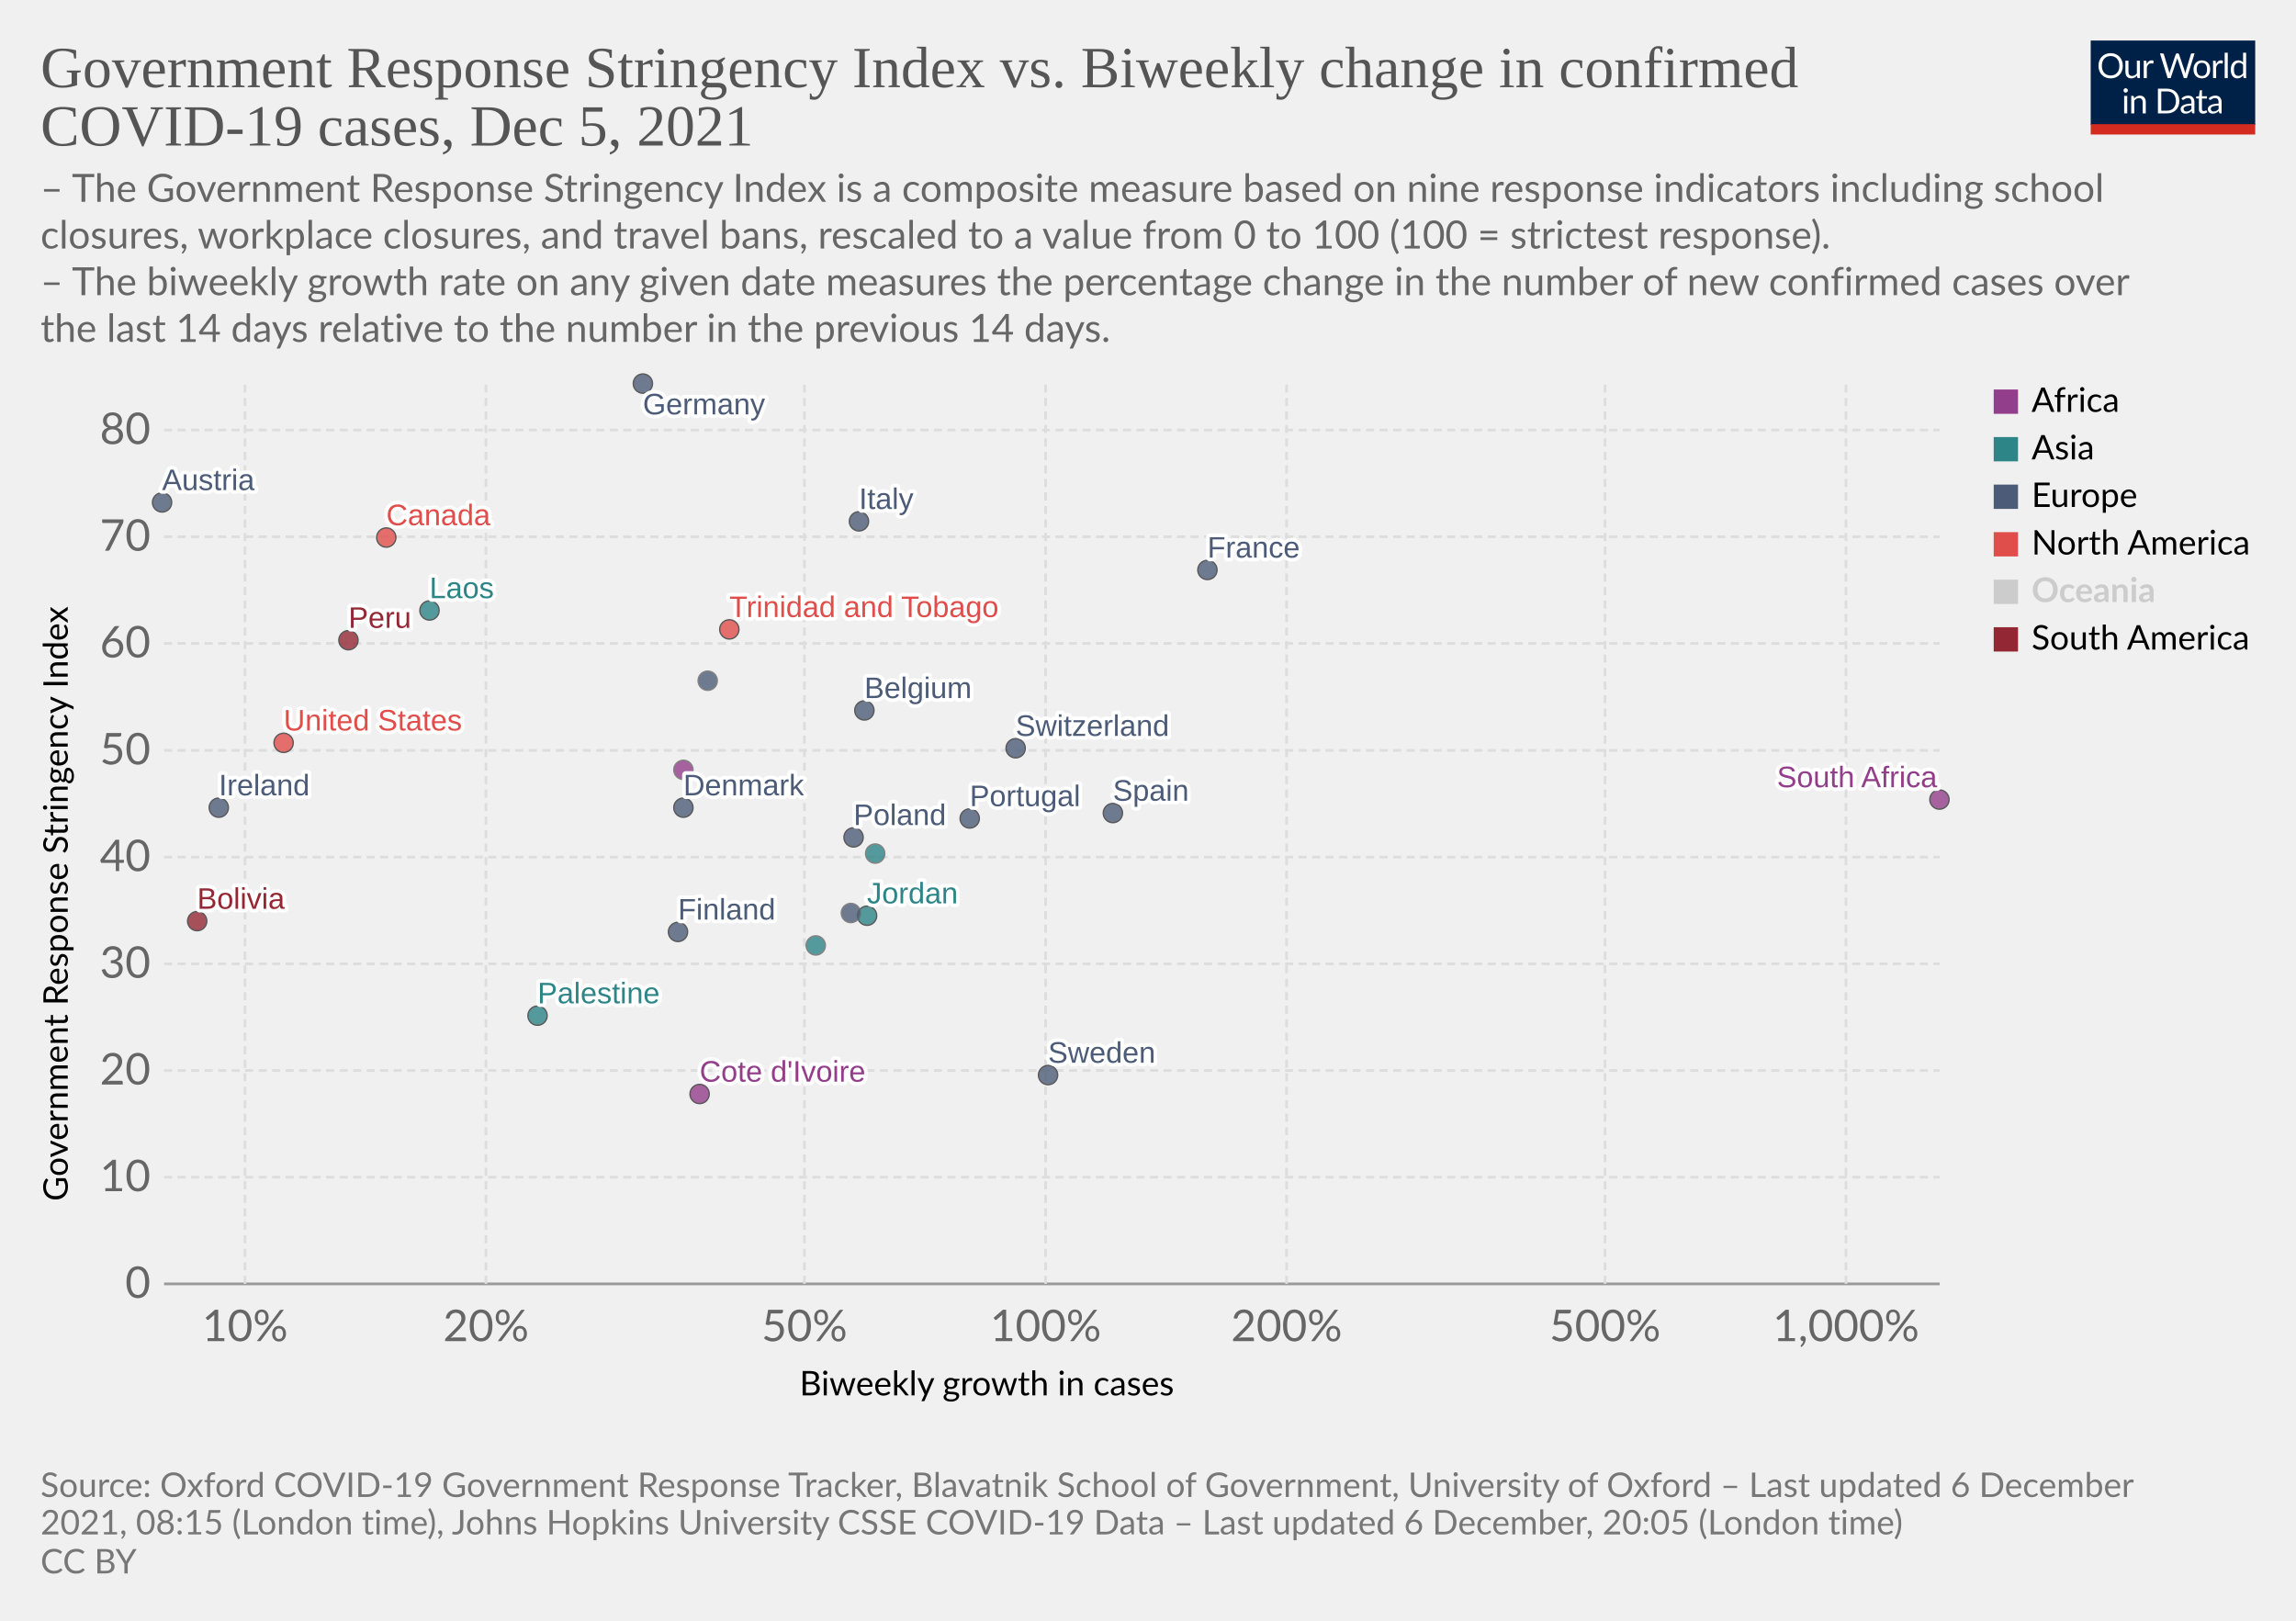
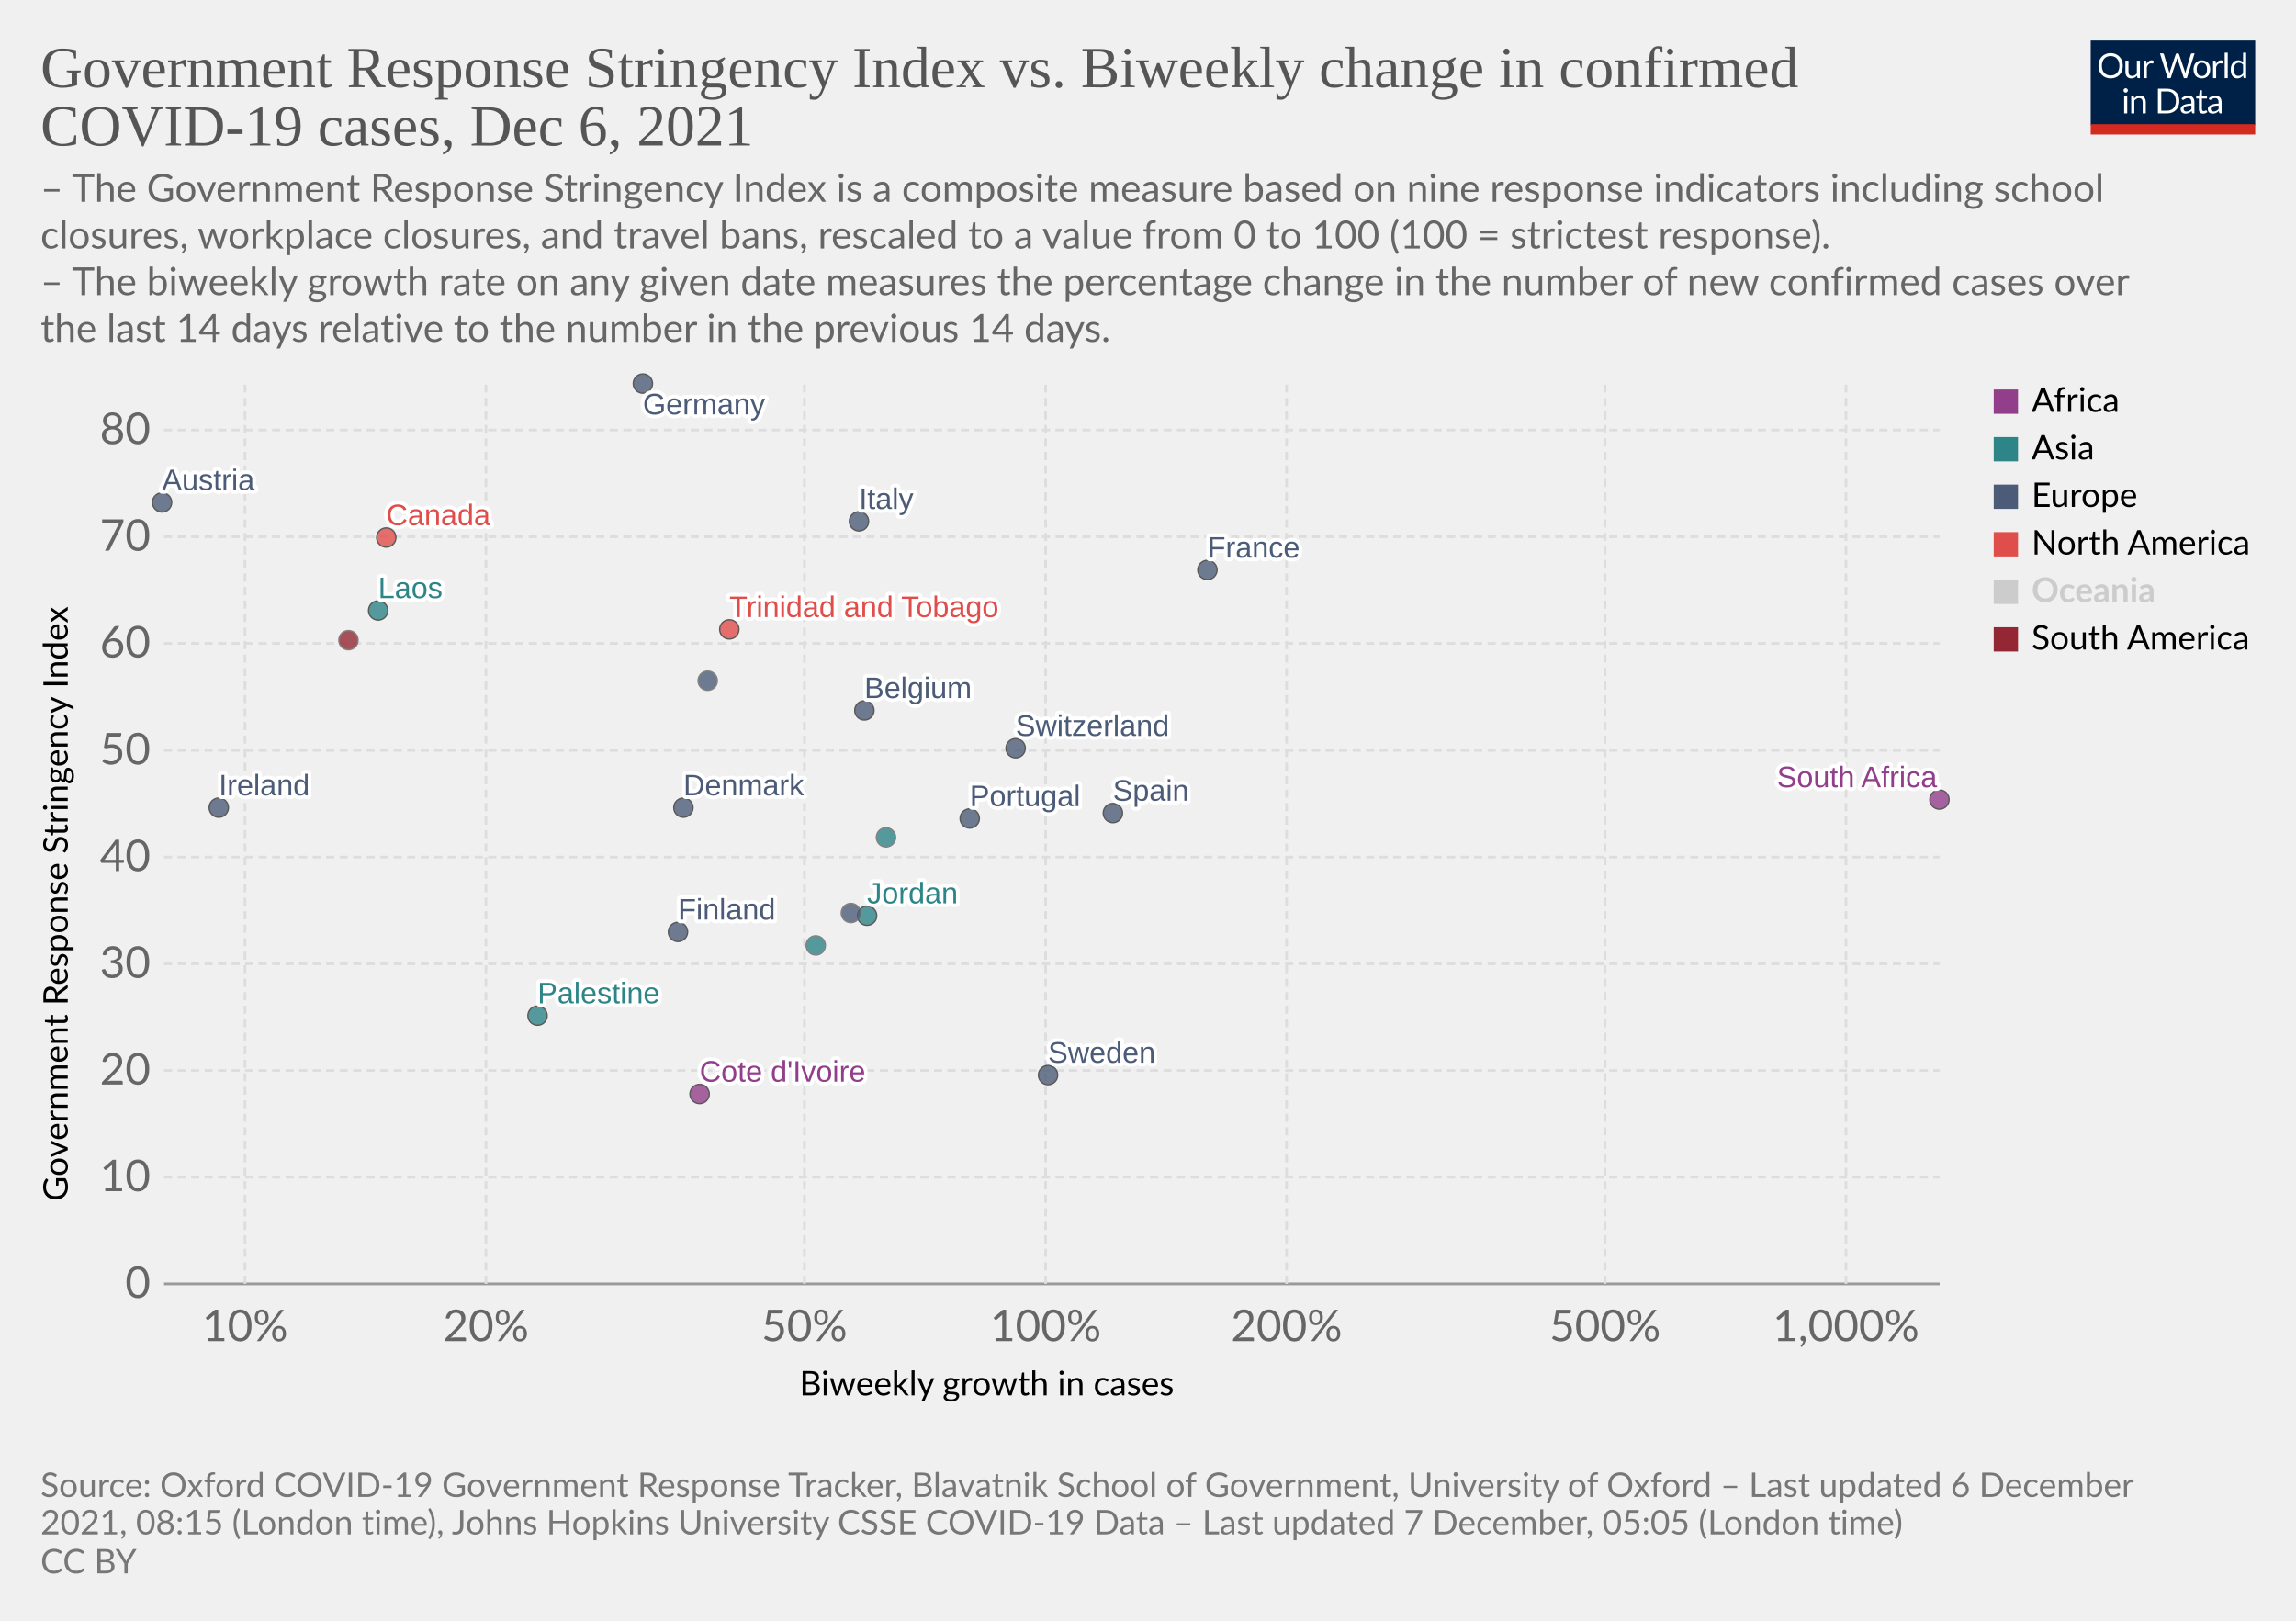
<svg xmlns="http://www.w3.org/2000/svg" version="1.1" style="background-color:#fff;-webkit-font-smoothing:antialiased" width="850" height="600" viewBox="0 0 850 600" font-family="Lato,'Helvetica Neue',Helvetica,Arial,sans-serif" font-size="18" text-rendering="geometricPrecision">
  <g class="HeaderView">
    <g transform="matrix(.29 0 0 .29 774 15)">
      <svg className="owidLog" width="210" height="120" viewBox="0 0 210 120" fill="none">
        <g clip-path="url(#clip0)">
          <path d="M0 0h210v107.89H0V0z" fill="#002147" />
          <path d="M40.98 32.25c0 2.36-.38 4.53-1.12 6.51a14.26 14.26 0 01-8.1 8.4c-1.9.78-4.02 1.17-6.34 1.17a16.6 16.6 0 01-6.33-1.17 14.31 14.31 0 01-8.08-8.4 18.29 18.29 0 01-1.12-6.51c0-2.36.38-4.53 1.12-6.5.75-1.97 1.8-3.67 3.17-5.1a14.32 14.32 0 014.9-3.34c1.92-.8 4.03-1.19 6.34-1.19 2.32 0 4.43.4 6.34 1.19 1.92.8 3.56 1.9 4.93 3.34a14.87 14.87 0 013.17 5.1 18.1 18.1 0 011.12 6.5zm-4.38 0c0-1.94-.26-3.68-.8-5.22a10.91 10.91 0 00-2.24-3.89 9.68 9.68 0 00-3.52-2.46 11.95 11.95 0 00-4.62-.86c-1.68 0-3.21.28-4.6.86a9.88 9.88 0 00-3.54 2.46 10.91 10.91 0 00-2.24 3.9c-.53 1.53-.8 3.27-.8 5.2 0 1.94.27 3.68.8 5.22a11.17 11.17 0 002.24 3.9 10.01 10.01 0 003.55 2.44c1.38.56 2.9.83 4.6.83s3.24-.27 4.61-.83a9.8 9.8 0 003.52-2.44 11.17 11.17 0 002.25-3.9c.53-1.54.8-3.28.8-5.21zm26.22-6.54V48H60.5c-.56 0-.9-.27-1.05-.81l-.31-2.4a12.45 12.45 0 01-3.26 2.6c-1.2.64-2.58.96-4.13.96-1.22 0-2.3-.2-3.24-.6a6.52 6.52 0 01-2.33-1.7 7.37 7.37 0 01-1.43-2.67c-.3-1.04-.46-2.2-.46-3.45V25.7h3.91v14.22c0 1.68.38 2.99 1.15 3.91.77.93 1.96 1.39 3.54 1.39 1.16 0 2.24-.27 3.23-.82a10.42 10.42 0 002.8-2.28V25.7h3.91zm8.61 4.47a9.94 9.94 0 012.6-3.56 5.64 5.64 0 013.76-1.3c.47 0 .92.05 1.34.15.44.1.83.27 1.17.49l-.3 2.92c-.09.37-.3.55-.66.55-.2 0-.5-.04-.9-.13a6.21 6.21 0 00-3.24.18 4.23 4.23 0 00-1.47.92c-.42.4-.81.9-1.17 1.5-.33.58-.64 1.26-.92 2.02V48H67.7V25.71h2.25c.42 0 .72.08.88.25.16.16.27.44.33.83l.26 3.39zm61.16-13.7L122.75 48h-3.82l-7.99-24.05a21.95 21.95 0 01-.42-1.58 38.36 38.36 0 01-.44 1.58L102.05 48h-3.83L88.4 16.47h3.54c.38 0 .7.1.95.29.26.2.43.43.5.73l6.52 21.9.28 1.28.29 1.46.3-1.46.38-1.27 7.41-21.91c.1-.25.26-.48.51-.69.27-.22.58-.33.95-.33h1.23c.38 0 .69.1.92.29a1.77 1.77 0 01.53.73l7.4 21.9a28.4 28.4 0 01.68 2.62 29.52 29.52 0 01.52-2.61l6.54-21.91a1.31 1.31 0 01.48-.7c.27-.21.58-.32.95-.32h3.32zm9.35 8.88c1.63 0 3.1.27 4.4.82a9.43 9.43 0 015.46 5.94c.5 1.4.74 2.98.74 4.73 0 1.76-.25 3.34-.74 4.75a9.43 9.43 0 01-5.46 5.92c-1.3.52-2.77.79-4.4.79-1.64 0-3.12-.27-4.44-.8a9.42 9.42 0 01-3.35-2.3c-.92-1-1.63-2.2-2.13-3.61-.49-1.41-.73-3-.73-4.75s.24-3.33.73-4.73c.5-1.43 1.2-2.64 2.13-3.63a9.4 9.4 0 013.35-2.31c1.32-.55 2.8-.82 4.44-.82zm0 19.89c2.2 0 3.84-.73 4.93-2.2 1.08-1.48 1.63-3.54 1.63-6.18 0-2.66-.55-4.72-1.63-6.2-1.09-1.49-2.73-2.23-4.93-2.23-1.12 0-2.09.2-2.93.57a5.71 5.71 0 00-2.06 1.65 7.5 7.5 0 00-1.24 2.67c-.26 1.04-.4 2.22-.4 3.54 0 2.64.55 4.7 1.64 6.18 1.1 1.47 2.76 2.2 4.99 2.2zm17.97-15.07a9.94 9.94 0 012.6-3.56 5.64 5.64 0 013.76-1.3c.47 0 .91.05 1.34.15.44.1.83.27 1.16.49l-.28 2.92c-.09.37-.31.55-.66.55-.2 0-.5-.04-.9-.13a6.2 6.2 0 00-3.24.18 4.23 4.23 0 00-1.47.92c-.43.4-.82.9-1.17 1.5a13.1 13.1 0 00-.92 2.02V48h-3.94V25.71h2.24c.43 0 .72.08.88.25.17.16.28.44.33.83l.27 3.39zm15.04-14.59V48h-3.92V15.6h3.92zm19.55 15.43a6.22 6.22 0 00-2.38-2.05 6.7 6.7 0 00-2.86-.6c-2.07 0-3.66.75-4.77 2.23-1.12 1.48-1.68 3.6-1.68 6.33 0 1.46.13 2.7.38 3.74a7.29 7.29 0 001.1 2.56 4.35 4.35 0 001.78 1.45c.7.3 1.5.46 2.4.46 1.29 0 2.41-.3 3.36-.88a9.6 9.6 0 002.67-2.49V31.02zm3.91-15.43V48h-2.33c-.56 0-.9-.27-1.06-.81l-.35-2.71a12.13 12.13 0 01-3.25 2.77 8.28 8.28 0 01-4.23 1.06 7.31 7.31 0 01-6.14-2.9c-.73-.96-1.3-2.15-1.69-3.57a18.35 18.35 0 01.07-9.48 11.29 11.29 0 011.89-3.7 8.7 8.7 0 017.06-3.34 7.96 7.96 0 016.12 2.62V15.59h3.91zM46.61 70.71V93H42.7V70.71h3.91zm.84-7c0 .39-.08.75-.24 1.09a2.81 2.81 0 01-1.52 1.47 2.67 2.67 0 01-2.16 0 2.9 2.9 0 01-1.45-1.47 2.67 2.67 0 010-2.16c.15-.35.35-.65.6-.9.25-.27.53-.47.85-.62a2.67 2.67 0 012.16 0c.35.15.65.35.9.62.27.25.47.55.62.9.16.34.24.7.24 1.08zm7.97 10.24c.49-.54 1-1.04 1.54-1.48a9.85 9.85 0 013.66-1.84 8.96 8.96 0 015.43.35c.94.4 1.72.97 2.33 1.71a7.36 7.36 0 011.43 2.67c.32 1.04.49 2.19.49 3.45V93h-3.94V78.81c0-1.69-.4-3-1.17-3.92-.76-.93-1.93-1.4-3.5-1.4a6.6 6.6 0 00-3.25.83c-1 .56-1.92 1.31-2.77 2.27V93h-3.94V70.71h2.35c.56 0 .9.28 1.04.82l.3 2.42zm57.7 3.3c0 2.36-.37 4.5-1.11 6.44a14.3 14.3 0 01-3.17 4.98 14.1 14.1 0 01-4.93 3.2c-1.9.76-4.02 1.13-6.33 1.13H85.8V61.47h11.77c2.31 0 4.42.39 6.33 1.15a13.8 13.8 0 018.1 8.18 17.75 17.75 0 011.12 6.45zm-4.37 0c0-1.94-.26-3.67-.8-5.2a10.94 10.94 0 00-2.23-3.87 9.57 9.57 0 00-3.53-2.42 12.23 12.23 0 00-4.61-.83h-7.5v24.62h7.5c1.7 0 3.24-.28 4.61-.84a9.7 9.7 0 003.53-2.4 10.94 10.94 0 002.24-3.87c.53-1.53.8-3.26.8-5.2zm19.8 5.72c-1.8.06-3.34.2-4.62.44-1.26.22-2.3.51-3.1.88-.8.36-1.37.8-1.74 1.3-.35.5-.53 1.05-.53 1.67 0 .58.1 1.1.3 1.52a3 3 0 00.76 1.05c.34.27.73.46 1.17.6a6.13 6.13 0 001.45.17 7.28 7.28 0 003.5-.81 11.95 11.95 0 002.82-2.2v-4.62zm-12.65-9.11a12.73 12.73 0 013.98-2.66c1.43-.59 3-.88 4.73-.88 1.25 0 2.36.2 3.33.61a6.81 6.81 0 013.94 4.38c.33 1.04.5 2.19.5 3.43V93h-1.74a1.8 1.8 0 01-.88-.18c-.2-.13-.36-.38-.48-.74l-.44-2.12-1.72 1.46a9.48 9.48 0 01-3.74 1.7c-.69.15-1.46.23-2.3.23-.87 0-1.69-.12-2.45-.35a5.34 5.34 0 01-3.34-2.93 6.64 6.64 0 01-.49-2.64c0-.88.25-1.72.73-2.53a6.33 6.33 0 012.35-2.17c1.09-.63 2.5-1.15 4.25-1.54 1.75-.41 3.89-.65 6.42-.7v-1.75c0-1.73-.37-3.03-1.12-3.91-.75-.9-1.84-1.34-3.28-1.34-.97 0-1.78.12-2.44.37-.64.23-1.2.5-1.7.81l-1.23.82c-.33.23-.67.35-1 .35-.27 0-.5-.07-.69-.2a2.1 2.1 0 01-.48-.53l-.7-1.25zm27.67 19.5c-1.76 0-3.12-.5-4.07-1.48-.94-.98-1.41-2.4-1.41-4.25V74h-2.68a.9.9 0 01-.6-.2c-.16-.14-.24-.36-.24-.66v-1.56l3.65-.46.9-6.89a.9.9 0 01.29-.52.88.88 0 01.62-.22H142v7.67h6.44V74H142v13.38c0 .94.22 1.63.68 2.09.45.45 1.04.68 1.76.68a3.21 3.21 0 001.85-.53l.55-.35c.16-.12.3-.18.41-.18.2 0 .4.13.55.38l1.15 1.87a7.45 7.45 0 01-2.44 1.5 8.53 8.53 0 01-2.95.52zm19.68-10.4c-1.8.07-3.34.21-4.62.45-1.26.22-2.3.51-3.1.88-.8.36-1.37.8-1.74 1.3-.35.5-.53 1.05-.53 1.67 0 .58.1 1.1.3 1.52a2.9 2.9 0 00.76 1.05c.34.27.73.46 1.17.6a6.13 6.13 0 001.45.17 7.3 7.3 0 003.5-.81 12.04 12.04 0 002.82-2.2v-4.62zm-12.65-9.1a12.72 12.72 0 013.99-2.66c1.42-.59 3-.88 4.72-.88 1.25 0 2.36.2 3.33.61a6.81 6.81 0 013.94 4.38c.33 1.04.5 2.19.5 3.43V93h-1.74a1.8 1.8 0 01-.88-.18c-.2-.13-.36-.38-.48-.74l-.44-2.12-1.72 1.46a9.48 9.48 0 01-3.74 1.7c-.69.15-1.46.23-2.3.23-.87 0-1.69-.12-2.45-.35a5.33 5.33 0 01-3.34-2.93 6.62 6.62 0 01-.49-2.64c0-.88.25-1.72.73-2.53a6.33 6.33 0 012.35-2.17c1.09-.63 2.5-1.15 4.25-1.54a31.2 31.2 0 016.42-.7v-1.75c0-1.73-.37-3.03-1.12-3.91-.75-.9-1.84-1.34-3.28-1.34-.97 0-1.78.12-2.44.37-.64.23-1.2.5-1.7.81l-1.22.82c-.34.23-.68.35-1.02.35-.26 0-.49-.07-.68-.2a1.88 1.88 0 01-.48-.53l-.7-1.25zM40.98 32.25c0 2.36-.38 4.53-1.12 6.51a14.26 14.26 0 01-8.1 8.4c-1.9.78-4.02 1.17-6.34 1.17a16.6 16.6 0 01-6.33-1.17 14.31 14.31 0 01-8.08-8.4 18.29 18.29 0 01-1.12-6.51c0-2.36.38-4.53 1.12-6.5.75-1.97 1.8-3.67 3.17-5.1a14.32 14.32 0 014.9-3.34c1.92-.8 4.03-1.19 6.34-1.19 2.32 0 4.43.4 6.34 1.19 1.92.8 3.56 1.9 4.93 3.34a14.87 14.87 0 013.17 5.1 18.1 18.1 0 011.12 6.5zm-4.38 0c0-1.94-.26-3.68-.8-5.22a10.91 10.91 0 00-2.24-3.89 9.68 9.68 0 00-3.52-2.46 11.95 11.95 0 00-4.62-.86c-1.68 0-3.21.28-4.6.86a9.88 9.88 0 00-3.54 2.46 10.91 10.91 0 00-2.24 3.9c-.53 1.53-.8 3.27-.8 5.2 0 1.94.27 3.68.8 5.22a11.17 11.17 0 002.24 3.9 10.01 10.01 0 003.55 2.44c1.38.56 2.9.83 4.6.83s3.24-.27 4.61-.83a9.8 9.8 0 003.52-2.44 11.17 11.17 0 002.25-3.9c.53-1.54.8-3.28.8-5.21zm26.22-6.54V48H60.5c-.56 0-.9-.27-1.05-.81l-.31-2.4a12.45 12.45 0 01-3.26 2.6c-1.2.64-2.58.96-4.13.96-1.22 0-2.3-.2-3.24-.6a6.52 6.52 0 01-2.33-1.7 7.37 7.37 0 01-1.43-2.67c-.3-1.04-.46-2.2-.46-3.45V25.7h3.91v14.22c0 1.68.38 2.99 1.15 3.91.77.93 1.96 1.39 3.54 1.39 1.16 0 2.24-.27 3.23-.82a10.42 10.42 0 002.8-2.28V25.7h3.91zm8.61 4.47a9.94 9.94 0 012.6-3.56 5.64 5.64 0 013.76-1.3c.47 0 .92.05 1.34.15.44.1.83.27 1.17.49l-.3 2.92c-.09.37-.3.55-.66.55-.2 0-.5-.04-.9-.13a6.21 6.21 0 00-3.24.18 4.23 4.23 0 00-1.47.92c-.42.4-.81.9-1.17 1.5-.33.58-.64 1.26-.92 2.02V48H67.7V25.71h2.25c.42 0 .72.08.88.25.16.16.27.44.33.83l.26 3.39zm61.16-13.7L122.75 48h-3.82l-7.99-24.05a21.95 21.95 0 01-.42-1.58 38.36 38.36 0 01-.44 1.58L102.05 48h-3.83L88.4 16.47h3.54c.38 0 .7.1.95.29.26.2.43.43.5.73l6.52 21.9.28 1.28.29 1.46.3-1.46.38-1.27 7.41-21.91c.1-.25.26-.48.51-.69.27-.22.58-.33.95-.33h1.23c.38 0 .69.1.92.29a1.77 1.77 0 01.53.73l7.4 21.9a28.4 28.4 0 01.68 2.62 29.52 29.52 0 01.52-2.61l6.54-21.91a1.31 1.31 0 01.48-.7c.27-.21.58-.32.95-.32h3.32zm9.35 8.88c1.63 0 3.1.27 4.4.82a9.43 9.43 0 015.46 5.94c.5 1.4.74 2.98.74 4.73 0 1.76-.25 3.34-.74 4.75a9.43 9.43 0 01-5.46 5.92c-1.3.52-2.77.79-4.4.79-1.64 0-3.12-.27-4.44-.8a9.42 9.42 0 01-3.35-2.3c-.92-1-1.63-2.2-2.13-3.61-.49-1.41-.73-3-.73-4.75s.24-3.33.73-4.73c.5-1.43 1.2-2.64 2.13-3.63a9.4 9.4 0 013.35-2.31c1.32-.55 2.8-.82 4.44-.82zm0 19.89c2.2 0 3.84-.73 4.93-2.2 1.08-1.48 1.63-3.54 1.63-6.18 0-2.66-.55-4.72-1.63-6.2-1.09-1.49-2.73-2.23-4.93-2.23-1.12 0-2.09.2-2.93.57a5.71 5.71 0 00-2.06 1.65 7.5 7.5 0 00-1.24 2.67c-.26 1.04-.4 2.22-.4 3.54 0 2.64.55 4.7 1.64 6.18 1.1 1.47 2.76 2.2 4.99 2.2zm17.97-15.07a9.94 9.94 0 012.6-3.56 5.64 5.64 0 013.76-1.3c.47 0 .91.05 1.34.15.44.1.83.27 1.16.49l-.28 2.92c-.09.37-.31.55-.66.55-.2 0-.5-.04-.9-.13a6.2 6.2 0 00-3.24.18 4.23 4.23 0 00-1.47.92c-.43.4-.82.9-1.17 1.5a13.1 13.1 0 00-.92 2.02V48h-3.94V25.71h2.24c.43 0 .72.08.88.25.17.16.28.44.33.83l.27 3.39zm15.04-14.59V48h-3.92V15.6h3.92zm19.55 15.43a6.22 6.22 0 00-2.38-2.05 6.7 6.7 0 00-2.86-.6c-2.07 0-3.66.75-4.77 2.23-1.12 1.48-1.68 3.6-1.68 6.33 0 1.46.13 2.7.38 3.74a7.29 7.29 0 001.1 2.56 4.35 4.35 0 001.78 1.45c.7.3 1.5.46 2.4.46 1.29 0 2.41-.3 3.36-.88a9.6 9.6 0 002.67-2.49V31.02zm3.91-15.43V48h-2.33c-.56 0-.9-.27-1.06-.81l-.35-2.71a12.13 12.13 0 01-3.25 2.77 8.28 8.28 0 01-4.23 1.06 7.31 7.31 0 01-6.14-2.9c-.73-.96-1.3-2.15-1.69-3.57a18.35 18.35 0 01.07-9.48 11.29 11.29 0 011.89-3.7 8.7 8.7 0 017.06-3.34 7.96 7.96 0 016.12 2.62V15.59h3.91zM46.61 70.71V93H42.7V70.71h3.91zm.84-7c0 .39-.08.75-.24 1.09a2.81 2.81 0 01-1.52 1.47 2.67 2.67 0 01-2.16 0 2.9 2.9 0 01-1.45-1.47 2.67 2.67 0 010-2.16c.15-.35.35-.65.6-.9.25-.27.53-.47.85-.62a2.67 2.67 0 012.16 0c.35.15.65.35.9.62.27.25.47.55.62.9.16.34.24.7.24 1.08zm7.97 10.24c.49-.54 1-1.04 1.54-1.48a9.85 9.85 0 013.66-1.84 8.96 8.96 0 015.43.35c.94.4 1.72.97 2.33 1.71a7.36 7.36 0 011.43 2.67c.32 1.04.49 2.19.49 3.45V93h-3.94V78.81c0-1.69-.4-3-1.17-3.92-.76-.93-1.93-1.4-3.5-1.4a6.6 6.6 0 00-3.25.83c-1 .56-1.92 1.31-2.77 2.27V93h-3.94V70.71h2.35c.56 0 .9.28 1.04.82l.3 2.42zm57.7 3.3c0 2.36-.37 4.5-1.11 6.44a14.3 14.3 0 01-3.17 4.98 14.1 14.1 0 01-4.93 3.2c-1.9.76-4.02 1.13-6.33 1.13H85.8V61.47h11.77c2.31 0 4.42.39 6.33 1.15a13.8 13.8 0 018.1 8.18 17.75 17.75 0 011.12 6.45zm-4.37 0c0-1.94-.26-3.67-.8-5.2a10.94 10.94 0 00-2.23-3.87 9.57 9.57 0 00-3.53-2.42 12.23 12.23 0 00-4.61-.83h-7.5v24.62h7.5c1.7 0 3.24-.28 4.61-.84a9.7 9.7 0 003.53-2.4 10.94 10.94 0 002.24-3.87c.53-1.53.8-3.26.8-5.2zm19.8 5.72c-1.8.06-3.34.2-4.62.44-1.26.22-2.3.51-3.1.88-.8.36-1.37.8-1.74 1.3-.35.5-.53 1.05-.53 1.67 0 .58.1 1.1.3 1.52a3 3 0 00.76 1.05c.34.27.73.46 1.17.6a6.13 6.13 0 001.45.17 7.28 7.28 0 003.5-.81 11.95 11.95 0 002.82-2.2v-4.62zm-12.65-9.11a12.73 12.73 0 013.98-2.66c1.43-.59 3-.88 4.73-.88 1.25 0 2.36.2 3.33.61a6.81 6.81 0 013.94 4.38c.33 1.04.5 2.19.5 3.43V93h-1.74a1.8 1.8 0 01-.88-.18c-.2-.13-.36-.38-.48-.74l-.44-2.12-1.72 1.46a9.48 9.48 0 01-3.74 1.7c-.69.15-1.46.23-2.3.23-.87 0-1.69-.12-2.45-.35a5.34 5.34 0 01-3.34-2.93 6.64 6.64 0 01-.49-2.64c0-.88.25-1.72.73-2.53a6.33 6.33 0 012.35-2.17c1.09-.63 2.5-1.15 4.25-1.54 1.75-.41 3.89-.65 6.42-.7v-1.75c0-1.73-.37-3.03-1.12-3.91-.75-.9-1.84-1.34-3.28-1.34-.97 0-1.78.12-2.44.37-.64.23-1.2.5-1.7.81l-1.23.82c-.33.23-.67.35-1 .35-.27 0-.5-.07-.69-.2a2.1 2.1 0 01-.48-.53l-.7-1.25zm27.67 19.5c-1.76 0-3.12-.5-4.07-1.48-.94-.98-1.41-2.4-1.41-4.25V74h-2.68a.9.9 0 01-.6-.2c-.16-.14-.24-.36-.24-.66v-1.56l3.65-.46.9-6.89a.9.9 0 01.29-.52.88.88 0 01.62-.22H142v7.67h6.44V74H142v13.38c0 .94.22 1.63.68 2.09.45.45 1.04.68 1.76.68a3.21 3.21 0 001.85-.53l.55-.35c.16-.12.3-.18.41-.18.2 0 .4.13.55.38l1.15 1.87a7.45 7.45 0 01-2.44 1.5 8.53 8.53 0 01-2.95.52zm19.68-10.4c-1.8.07-3.34.21-4.62.45-1.26.22-2.3.51-3.1.88-.8.36-1.37.8-1.74 1.3-.35.5-.53 1.05-.53 1.67 0 .58.1 1.1.3 1.52a2.9 2.9 0 00.76 1.05c.34.27.73.46 1.17.6a6.13 6.13 0 001.45.17 7.3 7.3 0 003.5-.81 12.04 12.04 0 002.82-2.2v-4.62zm-12.65-9.1a12.72 12.72 0 013.99-2.66c1.42-.59 3-.88 4.72-.88 1.25 0 2.36.2 3.33.61a6.81 6.81 0 013.94 4.38c.33 1.04.5 2.19.5 3.43V93h-1.74a1.8 1.8 0 01-.88-.18c-.2-.13-.36-.38-.48-.74l-.44-2.12-1.72 1.46a9.48 9.48 0 01-3.74 1.7c-.69.15-1.46.23-2.3.23-.87 0-1.69-.12-2.45-.35a5.33 5.33 0 01-3.34-2.93 6.62 6.62 0 01-.49-2.64c0-.88.25-1.72.73-2.53a6.33 6.33 0 012.35-2.17c1.09-.63 2.5-1.15 4.25-1.54a31.2 31.2 0 016.42-.7v-1.75c0-1.73-.37-3.03-1.12-3.91-.75-.9-1.84-1.34-3.28-1.34-.97 0-1.78.12-2.44.37-.64.23-1.2.5-1.7.81l-1.22.82c-.34.23-.68.35-1.02.35-.26 0-.49-.07-.68-.2a1.88 1.88 0 01-.48-.53l-.7-1.25zM40.98 32.25c0 2.36-.38 4.53-1.12 6.51a14.26 14.26 0 01-8.1 8.4c-1.9.78-4.02 1.17-6.34 1.17a16.6 16.6 0 01-6.33-1.17 14.31 14.31 0 01-8.08-8.4 18.29 18.29 0 01-1.12-6.51c0-2.36.38-4.53 1.12-6.5.75-1.97 1.8-3.67 3.17-5.1a14.32 14.32 0 014.9-3.34c1.92-.8 4.03-1.19 6.34-1.19 2.32 0 4.43.4 6.34 1.19 1.92.8 3.56 1.9 4.93 3.34a14.87 14.87 0 013.17 5.1 18.1 18.1 0 011.12 6.5zm-4.38 0c0-1.94-.26-3.68-.8-5.22a10.91 10.91 0 00-2.24-3.89 9.68 9.68 0 00-3.52-2.46 11.95 11.95 0 00-4.62-.86c-1.68 0-3.21.28-4.6.86a9.88 9.88 0 00-3.54 2.46 10.91 10.91 0 00-2.24 3.9c-.53 1.53-.8 3.27-.8 5.2 0 1.94.27 3.68.8 5.22a11.17 11.17 0 002.24 3.9 10.01 10.01 0 003.55 2.44c1.38.56 2.9.83 4.6.83s3.24-.27 4.61-.83a9.8 9.8 0 003.52-2.44 11.17 11.17 0 002.25-3.9c.53-1.54.8-3.28.8-5.21zm26.22-6.54V48H60.5c-.56 0-.9-.27-1.05-.81l-.31-2.4a12.45 12.45 0 01-3.26 2.6c-1.2.64-2.58.96-4.13.96-1.22 0-2.3-.2-3.24-.6a6.52 6.52 0 01-2.33-1.7 7.37 7.37 0 01-1.43-2.67c-.3-1.04-.46-2.2-.46-3.45V25.7h3.91v14.22c0 1.68.38 2.99 1.15 3.91.77.93 1.96 1.39 3.54 1.39 1.16 0 2.24-.27 3.23-.82a10.42 10.42 0 002.8-2.28V25.7h3.91zm8.61 4.47a9.94 9.94 0 012.6-3.56 5.64 5.64 0 013.76-1.3c.47 0 .92.05 1.34.15.44.1.83.27 1.17.49l-.3 2.92c-.09.37-.3.55-.66.55-.2 0-.5-.04-.9-.13a6.21 6.21 0 00-3.24.18 4.23 4.23 0 00-1.47.92c-.42.4-.81.9-1.17 1.5-.33.58-.64 1.26-.92 2.02V48H67.7V25.71h2.25c.42 0 .72.08.88.25.16.16.27.44.33.83l.26 3.39zm61.16-13.7L122.75 48h-3.82l-7.99-24.05a21.95 21.95 0 01-.42-1.58 38.36 38.36 0 01-.44 1.58L102.05 48h-3.83L88.4 16.47h3.54c.38 0 .7.1.95.29.26.2.43.43.5.73l6.52 21.9.28 1.28.29 1.46.3-1.46.38-1.27 7.41-21.91c.1-.25.26-.48.51-.69.27-.22.58-.33.95-.33h1.23c.38 0 .69.1.92.29a1.77 1.77 0 01.53.73l7.4 21.9a28.4 28.4 0 01.68 2.62 29.52 29.52 0 01.52-2.61l6.54-21.91a1.31 1.31 0 01.48-.7c.27-.21.58-.32.95-.32h3.32zm9.35 8.88c1.63 0 3.1.27 4.4.82a9.43 9.43 0 015.46 5.94c.5 1.4.74 2.98.74 4.73 0 1.76-.25 3.34-.74 4.75a9.43 9.43 0 01-5.46 5.92c-1.3.52-2.77.79-4.4.79-1.64 0-3.12-.27-4.44-.8a9.42 9.42 0 01-3.35-2.3c-.92-1-1.63-2.2-2.13-3.61-.49-1.41-.73-3-.73-4.75s.24-3.33.73-4.73c.5-1.43 1.2-2.64 2.13-3.63a9.4 9.4 0 013.35-2.31c1.32-.55 2.8-.82 4.44-.82zm0 19.89c2.2 0 3.84-.73 4.93-2.2 1.08-1.48 1.63-3.54 1.63-6.18 0-2.66-.55-4.72-1.63-6.2-1.09-1.49-2.73-2.23-4.93-2.23-1.12 0-2.09.2-2.93.57a5.71 5.71 0 00-2.06 1.65 7.5 7.5 0 00-1.24 2.67c-.26 1.04-.4 2.22-.4 3.54 0 2.64.55 4.7 1.64 6.18 1.1 1.47 2.76 2.2 4.99 2.2zm17.97-15.07a9.94 9.94 0 012.6-3.56 5.64 5.64 0 013.76-1.3c.47 0 .91.05 1.34.15.44.1.83.27 1.16.49l-.28 2.92c-.09.37-.31.55-.66.55-.2 0-.5-.04-.9-.13a6.2 6.2 0 00-3.24.18 4.23 4.23 0 00-1.47.92c-.43.4-.82.9-1.17 1.5a13.1 13.1 0 00-.92 2.02V48h-3.94V25.71h2.24c.43 0 .72.08.88.25.17.16.28.44.33.83l.27 3.39zm15.04-14.59V48h-3.92V15.6h3.92zm19.55 15.43a6.22 6.22 0 00-2.38-2.05 6.7 6.7 0 00-2.86-.6c-2.07 0-3.66.75-4.77 2.23-1.12 1.48-1.68 3.6-1.68 6.33 0 1.46.13 2.7.38 3.74a7.29 7.29 0 001.1 2.56 4.35 4.35 0 001.78 1.45c.7.3 1.5.46 2.4.46 1.29 0 2.41-.3 3.36-.88a9.6 9.6 0 002.67-2.49V31.02zm3.91-15.43V48h-2.33c-.56 0-.9-.27-1.06-.81l-.35-2.71a12.13 12.13 0 01-3.25 2.77 8.28 8.28 0 01-4.23 1.06 7.31 7.31 0 01-6.14-2.9c-.73-.96-1.3-2.15-1.69-3.57a18.35 18.35 0 01.07-9.48 11.29 11.29 0 011.89-3.7 8.7 8.7 0 017.06-3.34 7.96 7.96 0 016.12 2.62V15.59h3.91zM46.61 70.71V93H42.7V70.71h3.91zm.84-7c0 .39-.08.75-.24 1.09a2.81 2.81 0 01-1.52 1.47 2.67 2.67 0 01-2.16 0 2.9 2.9 0 01-1.45-1.47 2.67 2.67 0 010-2.16c.15-.35.35-.65.6-.9.25-.27.53-.47.85-.62a2.67 2.67 0 012.16 0c.35.15.65.35.9.62.27.25.47.55.62.9.16.34.24.7.24 1.08zm7.97 10.24c.49-.54 1-1.04 1.54-1.48a9.85 9.85 0 013.66-1.84 8.96 8.96 0 015.43.35c.94.4 1.72.97 2.33 1.71a7.36 7.36 0 011.43 2.67c.32 1.04.49 2.19.49 3.45V93h-3.94V78.81c0-1.69-.4-3-1.17-3.92-.76-.93-1.93-1.4-3.5-1.4a6.6 6.6 0 00-3.25.83c-1 .56-1.92 1.31-2.77 2.27V93h-3.94V70.71h2.35c.56 0 .9.28 1.04.82l.3 2.42zm57.7 3.3c0 2.36-.37 4.5-1.11 6.44a14.3 14.3 0 01-3.17 4.98 14.1 14.1 0 01-4.93 3.2c-1.9.76-4.02 1.13-6.33 1.13H85.8V61.47h11.77c2.31 0 4.42.39 6.33 1.15a13.8 13.8 0 018.1 8.18 17.75 17.75 0 011.12 6.45zm-4.37 0c0-1.94-.26-3.67-.8-5.2a10.94 10.94 0 00-2.23-3.87 9.57 9.57 0 00-3.53-2.42 12.23 12.23 0 00-4.61-.83h-7.5v24.62h7.5c1.7 0 3.24-.28 4.61-.84a9.7 9.7 0 003.53-2.4 10.94 10.94 0 002.24-3.87c.53-1.53.8-3.26.8-5.2zm19.8 5.72c-1.8.06-3.34.2-4.62.44-1.26.22-2.3.51-3.1.88-.8.36-1.37.8-1.74 1.3-.35.5-.53 1.05-.53 1.67 0 .58.1 1.1.3 1.52a3 3 0 00.76 1.05c.34.27.73.46 1.17.6a6.13 6.13 0 001.45.17 7.28 7.28 0 003.5-.81 11.95 11.95 0 002.82-2.2v-4.62zm-12.65-9.11a12.73 12.73 0 013.98-2.66c1.43-.59 3-.88 4.73-.88 1.25 0 2.36.2 3.33.61a6.81 6.81 0 013.94 4.38c.33 1.04.5 2.19.5 3.43V93h-1.74a1.8 1.8 0 01-.88-.18c-.2-.13-.36-.38-.48-.74l-.44-2.12-1.72 1.46a9.48 9.48 0 01-3.74 1.7c-.69.15-1.46.23-2.3.23-.87 0-1.69-.12-2.45-.35a5.34 5.34 0 01-3.34-2.93 6.64 6.64 0 01-.49-2.64c0-.88.25-1.72.73-2.53a6.33 6.33 0 012.35-2.17c1.09-.63 2.5-1.15 4.25-1.54 1.75-.41 3.89-.65 6.42-.7v-1.75c0-1.73-.37-3.03-1.12-3.91-.75-.9-1.84-1.34-3.28-1.34-.97 0-1.78.12-2.44.37-.64.23-1.2.5-1.7.81l-1.23.82c-.33.23-.67.35-1 .35-.27 0-.5-.07-.69-.2a2.1 2.1 0 01-.48-.53l-.7-1.25zm27.67 19.5c-1.76 0-3.12-.5-4.07-1.48-.94-.98-1.41-2.4-1.41-4.25V74h-2.68a.9.9 0 01-.6-.2c-.16-.14-.24-.36-.24-.66v-1.56l3.65-.46.9-6.89a.9.9 0 01.29-.52.88.88 0 01.62-.22H142v7.67h6.44V74H142v13.38c0 .94.22 1.63.68 2.09.45.45 1.04.68 1.76.68a3.21 3.21 0 001.85-.53l.55-.35c.16-.12.3-.18.41-.18.2 0 .4.13.55.38l1.15 1.87a7.45 7.45 0 01-2.44 1.5 8.53 8.53 0 01-2.95.52zm19.68-10.4c-1.8.07-3.34.21-4.62.45-1.26.22-2.3.51-3.1.88-.8.36-1.37.8-1.74 1.3-.35.5-.53 1.05-.53 1.67 0 .58.1 1.1.3 1.52a2.9 2.9 0 00.76 1.05c.34.27.73.46 1.17.6a6.13 6.13 0 001.45.17 7.3 7.3 0 003.5-.81 12.04 12.04 0 002.82-2.2v-4.62zm-12.65-9.1a12.72 12.72 0 013.99-2.66c1.42-.59 3-.88 4.72-.88 1.25 0 2.36.2 3.33.61a6.81 6.81 0 013.94 4.38c.33 1.04.5 2.19.5 3.43V93h-1.74a1.8 1.8 0 01-.88-.18c-.2-.13-.36-.38-.48-.74l-.44-2.12-1.72 1.46a9.48 9.48 0 01-3.74 1.7c-.69.15-1.46.23-2.3.23-.87 0-1.69-.12-2.45-.35a5.33 5.33 0 01-3.34-2.93 6.62 6.62 0 01-.49-2.64c0-.88.25-1.72.73-2.53a6.33 6.33 0 012.35-2.17c1.09-.63 2.5-1.15 4.25-1.54a31.2 31.2 0 016.42-.7v-1.75c0-1.73-.37-3.03-1.12-3.91-.75-.9-1.84-1.34-3.28-1.34-.97 0-1.78.12-2.44.37-.64.23-1.2.5-1.7.81l-1.22.82c-.34.23-.68.35-1.02.35-.26 0-.49-.07-.68-.2a1.88 1.88 0 01-.48-.53l-.7-1.25z" fill="#fff" />
          <path fill="#D42B21" d="M0 106.79h210V120H0z" />
        </g>
        <defs>
          <clipPath id="clip0">
            <path fill="#fff" d="M0 0h210v120H0z" />
          </clipPath>
        </defs>
      </svg>
    </g>
    <a href="https://ourworldindata.org/grapher/government-response-stringency-index-vs-biweekly-change-in-confirmed-covid-19-cases" target="_blank" rel="noopener" font-family="&quot;Playfair Display&quot;,Georgia,&quot;Times New Roman&quot;,serif">
      <text font-size="21.6" x="15" y="32.3" fill="#555">
        <tspan x="15" y="32.28">Government Response Stringency Index vs. Biweekly change in confirmed</tspan>
-         <tspan x="15" y="53.88">COVID-19 cases, Dec 5, 2021</tspan>
+         <tspan x="15" y="53.88">COVID-19 cases, Dec 6, 2021</tspan>
      </text>
    </a>
    <text font-size="14.4" x="15" y="74.7" fill="#666">
      <tspan x="15" y="74.72">– The Government Response Stringency Index is a composite measure based on nine response indicators including school</tspan>
      <tspan x="15" y="92">closures, workplace closures, and travel bans, rescaled to a value from 0 to 100 (100 = strictest response).</tspan>
      <tspan x="15" y="109.28"> – The biweekly growth rate on any given date measures the percentage change in the number of new confirmed cases over</tspan>
      <tspan x="15" y="126.56">the last 14 days relative to the number in the previous 14 days.</tspan>
    </text>
  </g>
  <g class="ScatterPlot">
    <g class="DualAxisView">
      <g class="HorizontalAxis">
        <text font-size="12.6" x="296" y="516.6">
          <tspan x="295.99" y="516.58">Biweekly growth in cases</tspan>
        </text>
        <text x="90.7" y="496.5" fill="#666" text-anchor="middle" font-size="16.2">10%</text>
        <text x="387.1" y="496.5" fill="#666" text-anchor="middle" font-size="16.2">100%</text>
        <text x="683.4" y="496.5" fill="#666" text-anchor="middle" font-size="16.2">1,000%</text>
        <text x="179.9" y="496.5" fill="#666" text-anchor="middle" font-size="16.2">20%</text>
        <text x="297.8" y="496.5" fill="#666" text-anchor="middle" font-size="16.2">50%</text>
        <text x="476.3" y="496.5" fill="#666" text-anchor="middle" font-size="16.2">200%</text>
        <text x="594.2" y="496.5" fill="#666" text-anchor="middle" font-size="16.2">500%</text>
      </g>
      <g class="VerticalAxis">
        <text font-size="12.6" x="-444.7" y="25.1" transform="rotate(-90)">
          <tspan x="-444.65" y="25.08">Government Response Stringency Index</tspan>
        </text>
        <text x="55.74" y="475.3" dy=".32em" text-anchor="end" fill="#666" font-size="16.2">0</text>
        <text x="55.74" y="435.8" dy=".32em" text-anchor="end" fill="#666" font-size="16.2">10</text>
        <text x="55.74" y="396.3" dy=".32em" text-anchor="end" fill="#666" font-size="16.2">20</text>
        <text x="55.74" y="356.8" dy=".32em" text-anchor="end" fill="#666" font-size="16.2">30</text>
        <text x="55.74" y="317.3" dy=".32em" text-anchor="end" fill="#666" font-size="16.2">40</text>
        <text x="55.74" y="277.8" dy=".32em" text-anchor="end" fill="#666" font-size="16.2">50</text>
        <text x="55.74" y="238.2" dy=".32em" text-anchor="end" fill="#666" font-size="16.2">60</text>
        <text x="55.74" y="198.7" dy=".32em" text-anchor="end" fill="#666" font-size="16.2">70</text>
        <text x="55.74" y="159.2" dy=".32em" text-anchor="end" fill="#666" font-size="16.2">80</text>
      </g>
      <g class="AxisGridLines horizontalLines">
        <path stroke="#999" d="M60.74 475.3h657.35" />
        <path stroke="#ddd" stroke-dasharray="3,2" d="M60.74 435.8h657.35M60.74 396.3h657.35M60.74 356.8h657.35M60.74 317.3h657.35M60.74 277.8h657.35M60.74 238.2h657.35M60.74 198.7h657.35M60.74 159.2h657.35" />
      </g>
      <g class="AxisGridLines verticalLines" stroke="#ddd" stroke-dasharray="3,2">
        <path d="M90.7 475.3V142.4M179.9 475.3V142.4M297.8 475.3V142.4M387.1 475.3V142.4M476.3 475.3V142.4M594.2 475.3V142.4M683.4 475.3V142.4" />
      </g>
    </g>
    <g class="PointsWithLabels clickable" clip-path="url(#a)" font-family="Arial, sans-serif">
      <path fill="rgba(255,255,255,0)" d="M60.74 142.4h657.35v332.9H60.74z" />
      <defs>
        <clipPath id="a">
          <path d="M50.74 132.4h677.35v352.9H50.74z" />
        </clipPath>
      </defs>
      <g class="key-Austria">
        <circle cx="60" cy="186" r="3.57" fill="#4C5C78" opacity=".8" stroke="#333" stroke-width=".5" />
      </g>
      <g class="key-Belgium">
        <circle cx="320" cy="263" r="3.57" fill="#4C5C78" opacity=".8" stroke="#333" stroke-width=".5" />
      </g>
-       <g class="key-Bolivia">
-         <circle cx="73" cy="341" r="3.57" fill="#932834" opacity=".8" stroke="#333" stroke-width=".5" />
-       </g>
      <g class="key-Canada">
        <circle cx="143" cy="199" r="3.57" fill="#E04E4B" opacity=".8" stroke="#333" stroke-width=".5" />
      </g>
      <g class="key-Cote-d__0027Ivoire">
        <circle cx="259" cy="405" r="3.57" fill="#923E8B" opacity=".8" stroke="#333" stroke-width=".5" />
      </g>
      <g class="key-Denmark">
        <circle cx="253" cy="299" r="3.57" fill="#4C5C78" opacity=".8" stroke="#333" stroke-width=".5" />
      </g>
      <g class="key-Finland">
        <circle cx="251" cy="345" r="3.57" fill="#4C5C78" opacity=".8" stroke="#333" stroke-width=".5" />
      </g>
      <g class="key-France">
        <circle cx="447" cy="211" r="3.57" fill="#4C5C78" opacity=".8" stroke="#333" stroke-width=".5" />
      </g>
      <g class="key-Germany">
        <circle cx="238" cy="142" r="3.57" fill="#4C5C78" opacity=".8" stroke="#333" stroke-width=".5" />
      </g>
      <g class="key-Ireland">
        <circle cx="81" cy="299" r="3.57" fill="#4C5C78" opacity=".8" stroke="#333" stroke-width=".5" />
      </g>
      <g class="key-Italy">
        <circle cx="318" cy="193" r="3.57" fill="#4C5C78" opacity=".8" stroke="#333" stroke-width=".5" />
      </g>
      <g class="key-Jordan">
        <circle cx="321" cy="339" r="3.57" fill="#2D8587" opacity=".8" stroke="#333" stroke-width=".5" />
      </g>
      <g class="key-Laos">
-         <circle cx="159" cy="226" r="3.57" fill="#2D8587" opacity=".8" stroke="#333" stroke-width=".5" />
+         <circle cx="140" cy="226" r="3.57" fill="#2D8587" opacity=".8" stroke="#333" stroke-width=".5" />
      </g>
      <g class="key-Lebanon">
        <circle cx="302" cy="350" r="3.57" fill="#2D8587" opacity=".8" stroke="#666" stroke-width=".5" />
      </g>
-       <g class="key-Mozambique">
-         <circle cx="253" cy="285" r="3.57" fill="#923E8B" opacity=".8" stroke="#666" stroke-width=".5" />
-       </g>
      <g class="key-Netherlands">
        <circle cx="262" cy="252" r="3.57" fill="#4C5C78" opacity=".8" stroke="#666" stroke-width=".5" />
      </g>
      <g class="key-Norway">
        <circle cx="315" cy="338" r="3.57" fill="#4C5C78" opacity=".8" stroke="#666" stroke-width=".5" />
      </g>
      <g class="key-Palestine">
        <circle cx="199" cy="376" r="3.57" fill="#2D8587" opacity=".8" stroke="#333" stroke-width=".5" />
      </g>
      <g class="key-Peru">
-         <circle cx="129" cy="237" r="3.57" fill="#932834" opacity=".8" stroke="#333" stroke-width=".5" />
-       </g>
-       <g class="key-Poland">
-         <circle cx="316" cy="310" r="3.57" fill="#4C5C78" opacity=".8" stroke="#333" stroke-width=".5" />
+         <circle cx="129" cy="237" r="3.57" fill="#932834" opacity=".8" stroke="#666" stroke-width=".5" />
      </g>
      <g class="key-Portugal">
        <circle cx="359" cy="303" r="3.57" fill="#4C5C78" opacity=".8" stroke="#333" stroke-width=".5" />
      </g>
      <g class="key-South-Africa">
        <circle cx="718" cy="296" r="3.57" fill="#923E8B" opacity=".8" stroke="#333" stroke-width=".5" />
      </g>
      <g class="key-South-Korea">
-         <circle cx="324" cy="316" r="3.57" fill="#2D8587" opacity=".8" stroke="#666" stroke-width=".5" />
+         <circle cx="328" cy="310" r="3.57" fill="#2D8587" opacity=".8" stroke="#666" stroke-width=".5" />
      </g>
      <g class="key-Spain">
        <circle cx="412" cy="301" r="3.57" fill="#4C5C78" opacity=".8" stroke="#333" stroke-width=".5" />
      </g>
      <g class="key-Sweden">
        <circle cx="388" cy="398" r="3.57" fill="#4C5C78" opacity=".8" stroke="#333" stroke-width=".5" />
      </g>
      <g class="key-Switzerland">
        <circle cx="376" cy="277" r="3.57" fill="#4C5C78" opacity=".8" stroke="#333" stroke-width=".5" />
      </g>
      <g class="key-Trinidad-and-Tobago">
        <circle cx="270" cy="233" r="3.57" fill="#E04E4B" opacity=".8" stroke="#333" stroke-width=".5" />
-       </g>
-       <g class="key-United-States">
-         <circle cx="105" cy="275" r="3.57" fill="#E04E4B" opacity=".8" stroke="#333" stroke-width=".5" />
      </g>
      <g class="backgroundLabels" fill="#333" font-size="11" font-weight="400">
        <text x="60" y="181.43" fill="#fff" stroke="#fff" stroke-linecap="round" stroke-linejoin="round" stroke-width=".25em">Austria</text>
        <text x="60" y="181.43" fill="#4C5C78">Austria</text>
        <text x="320" y="258.43" fill="#fff" stroke="#fff" stroke-linecap="round" stroke-linejoin="round" stroke-width=".25em">Belgium</text>
        <text x="320" y="258.43" fill="#4C5C78">Belgium</text>
-         <text x="73" y="336.43" fill="#fff" stroke="#fff" stroke-linecap="round" stroke-linejoin="round" stroke-width=".25em">Bolivia</text>
-         <text x="73" y="336.43" fill="#932834">Bolivia</text>
        <text x="143" y="194.43" fill="#fff" stroke="#fff" stroke-linecap="round" stroke-linejoin="round" stroke-width=".25em">Canada</text>
        <text x="143" y="194.43" fill="#E04E4B">Canada</text>
        <text x="259" y="400.43" fill="#fff" stroke="#fff" stroke-linecap="round" stroke-linejoin="round" stroke-width=".25em">Cote d'Ivoire</text>
        <text x="259" y="400.43" fill="#923E8B">Cote d'Ivoire</text>
        <text x="253" y="294.43" fill="#fff" stroke="#fff" stroke-linecap="round" stroke-linejoin="round" stroke-width=".25em">Denmark</text>
        <text x="253" y="294.43" fill="#4C5C78">Denmark</text>
        <text x="251" y="340.43" fill="#fff" stroke="#fff" stroke-linecap="round" stroke-linejoin="round" stroke-width=".25em">Finland</text>
        <text x="251" y="340.43" fill="#4C5C78">Finland</text>
        <text x="447" y="206.43" fill="#fff" stroke="#fff" stroke-linecap="round" stroke-linejoin="round" stroke-width=".25em">France</text>
        <text x="447" y="206.43" fill="#4C5C78">France</text>
        <text x="238" y="153.4" fill="#fff" stroke="#fff" stroke-linecap="round" stroke-linejoin="round" stroke-width=".25em">Germany</text>
        <text x="238" y="153.4" fill="#4C5C78">Germany</text>
        <text x="81" y="294.43" fill="#fff" stroke="#fff" stroke-linecap="round" stroke-linejoin="round" stroke-width=".25em">Ireland</text>
        <text x="81" y="294.43" fill="#4C5C78">Ireland</text>
        <text x="318" y="188.43" fill="#fff" stroke="#fff" stroke-linecap="round" stroke-linejoin="round" stroke-width=".25em">Italy</text>
        <text x="318" y="188.43" fill="#4C5C78">Italy</text>
        <text x="321" y="334.43" fill="#fff" stroke="#fff" stroke-linecap="round" stroke-linejoin="round" stroke-width=".25em">Jordan</text>
        <text x="321" y="334.43" fill="#2D8587">Jordan</text>
-         <text x="159" y="221.43" fill="#fff" stroke="#fff" stroke-linecap="round" stroke-linejoin="round" stroke-width=".25em">Laos</text>
-         <text x="159" y="221.43" fill="#2D8587">Laos</text>
+         <text x="140" y="221.43" fill="#fff" stroke="#fff" stroke-linecap="round" stroke-linejoin="round" stroke-width=".25em">Laos</text>
+         <text x="140" y="221.43" fill="#2D8587">Laos</text>
        <text x="199" y="371.43" fill="#fff" stroke="#fff" stroke-linecap="round" stroke-linejoin="round" stroke-width=".25em">Palestine</text>
        <text x="199" y="371.43" fill="#2D8587">Palestine</text>
-         <text x="129" y="232.43" fill="#fff" stroke="#fff" stroke-linecap="round" stroke-linejoin="round" stroke-width=".25em">Peru</text>
-         <text x="129" y="232.43" fill="#932834">Peru</text>
-         <text x="316" y="305.43" fill="#fff" stroke="#fff" stroke-linecap="round" stroke-linejoin="round" stroke-width=".25em">Poland</text>
-         <text x="316" y="305.43" fill="#4C5C78">Poland</text>
        <text x="359" y="298.43" fill="#fff" stroke="#fff" stroke-linecap="round" stroke-linejoin="round" stroke-width=".25em">Portugal</text>
        <text x="359" y="298.43" fill="#4C5C78">Portugal</text>
        <text x="657.83" y="291.43" fill="#fff" stroke="#fff" stroke-linecap="round" stroke-linejoin="round" stroke-width=".25em">South Africa</text>
        <text x="657.83" y="291.43" fill="#923E8B">South Africa</text>
        <text x="412" y="296.43" fill="#fff" stroke="#fff" stroke-linecap="round" stroke-linejoin="round" stroke-width=".25em">Spain</text>
        <text x="412" y="296.43" fill="#4C5C78">Spain</text>
        <text x="388" y="393.43" fill="#fff" stroke="#fff" stroke-linecap="round" stroke-linejoin="round" stroke-width=".25em">Sweden</text>
        <text x="388" y="393.43" fill="#4C5C78">Sweden</text>
        <text x="376" y="272.43" fill="#fff" stroke="#fff" stroke-linecap="round" stroke-linejoin="round" stroke-width=".25em">Switzerland</text>
        <text x="376" y="272.43" fill="#4C5C78">Switzerland</text>
        <text x="270" y="228.43" fill="#fff" stroke="#fff" stroke-linecap="round" stroke-linejoin="round" stroke-width=".25em">Trinidad and Tobago</text>
        <text x="270" y="228.43" fill="#E04E4B">Trinidad and Tobago</text>
-         <text x="105" y="270.43" fill="#fff" stroke="#fff" stroke-linecap="round" stroke-linejoin="round" stroke-width=".25em">United States</text>
-         <text x="105" y="270.43" fill="#E04E4B">United States</text>
      </g>
    </g>
    <g class="ScatterColorLegend clickable" cursor="pointer">
      <g class="legendMark">
        <path fill="#923E8B" d="M738.09 144.2h9v9h-9z" />
        <text font-size="12.6" x="752.1" y="152.5">
          <tspan x="752.09" y="152.48">Africa</tspan>
        </text>
      </g>
      <g class="legendMark">
        <path fill="#2D8587" d="M738.09 161.8h9v9h-9z" />
        <text font-size="12.6" x="752.1" y="170.1">
          <tspan x="752.09" y="170.08">Asia</tspan>
        </text>
      </g>
      <g class="legendMark">
        <path fill="#4C5C78" d="M738.09 179.4h9v9h-9z" />
        <text font-size="12.6" x="752.1" y="187.7">
          <tspan x="752.09" y="187.68">Europe</tspan>
        </text>
      </g>
      <g class="legendMark">
        <path fill="#E04E4B" d="M738.09 197h9v9h-9z" />
        <text font-size="12.6" x="752.1" y="205.3">
          <tspan x="752.09" y="205.28">North America</tspan>
        </text>
      </g>
      <g class="legendMark" fill="#ccc">
        <path d="M738.09 214.6h9v9h-9z" />
        <text font-size="12.6" x="752.1" y="222.9" font-weight="700">
          <tspan x="752.09" y="222.88">Oceania</tspan>
        </text>
      </g>
      <g class="legendMark">
        <path fill="#932834" d="M738.09 232.2h9v9h-9z" />
        <text font-size="12.6" x="752.1" y="240.5">
          <tspan x="752.09" y="240.48">South America</tspan>
        </text>
      </g>
    </g>
  </g>
  <g class="SourcesFooter" fill="#777">
    <g fill="#777">
      <text font-size="12.6" x="15" y="554.2">
        <tspan x="15" y="554.18">Source: Oxford COVID-19 Government Response Tracker, Blavatnik School of Government, University of Oxford – Last updated 6 December</tspan>
-         <tspan x="15" y="568.04">2021, 08:15 (London time), Johns Hopkins University CSSE COVID-19 Data – Last updated 6 December, 20:05 (London time)</tspan>
+         <tspan x="15" y="568.04">2021, 08:15 (London time), Johns Hopkins University CSSE COVID-19 Data – Last updated 7 December, 05:05 (London time)</tspan>
      </text>
    </g>
    <text font-size="12.6" x="15" y="582.5">
      <tspan x="15" y="582.48">
        <a class="cclogo" href="http://creativecommons.org/licenses/by/4.0/deed.en_US" target="_blank" fill="#777">CC BY</a>
      </tspan>
    </text>
  </g>
</svg>
